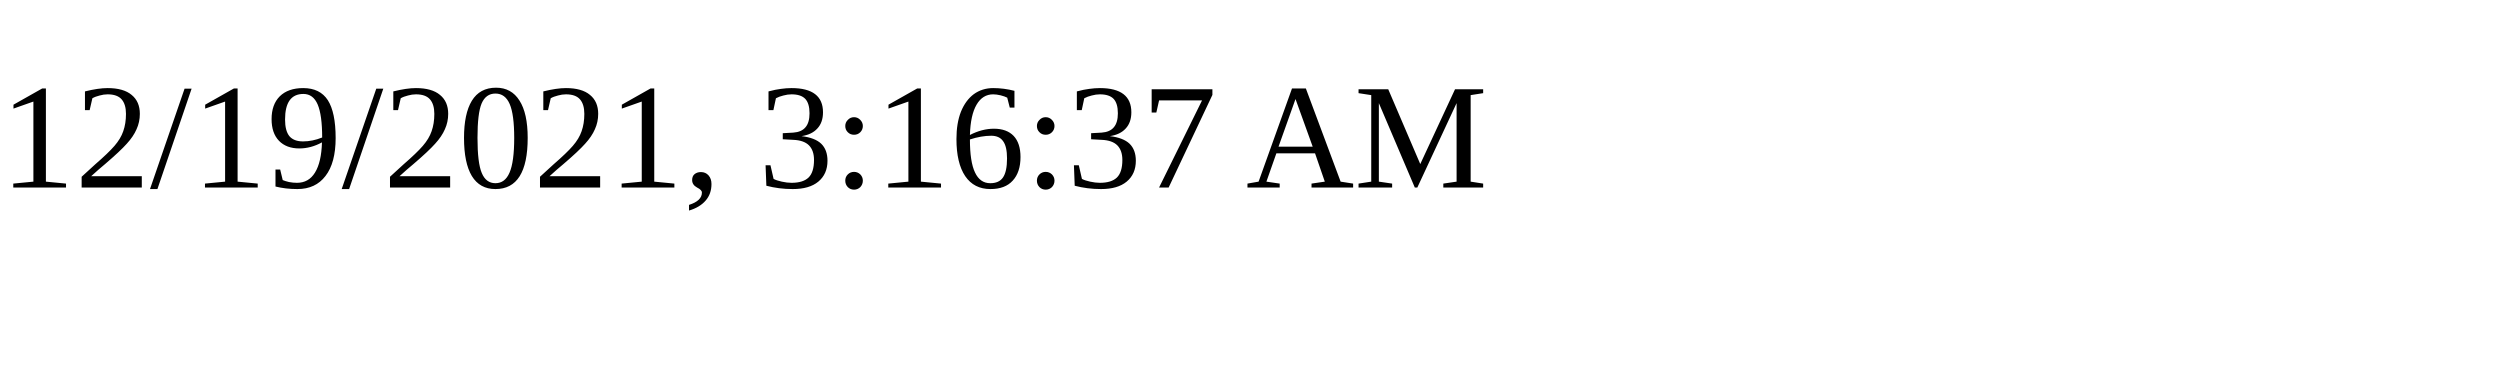
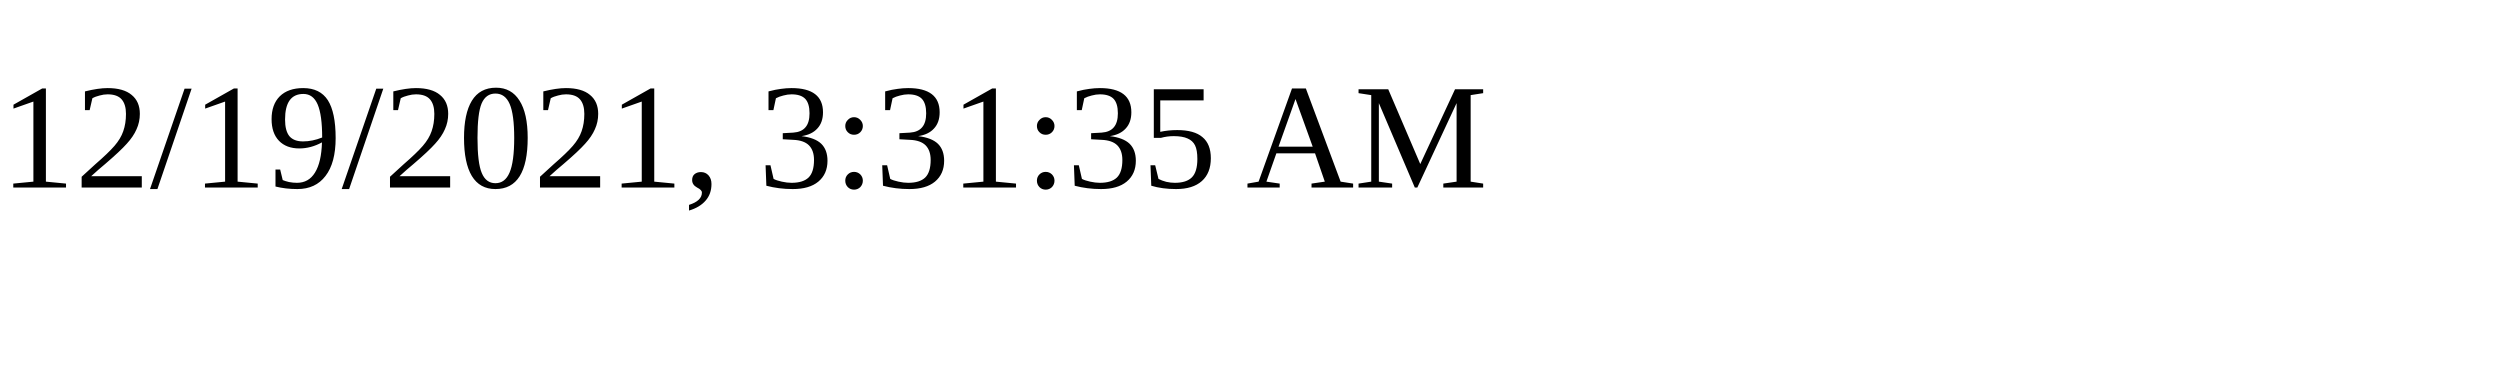
<svg xmlns="http://www.w3.org/2000/svg" height="30" width="200">
-   <text x="0" y="15">12/19/2021, 3:16:37 AM</text>
+   <text x="0" y="15">12/19/2021, 3:31:35 AM</text>
</svg>
